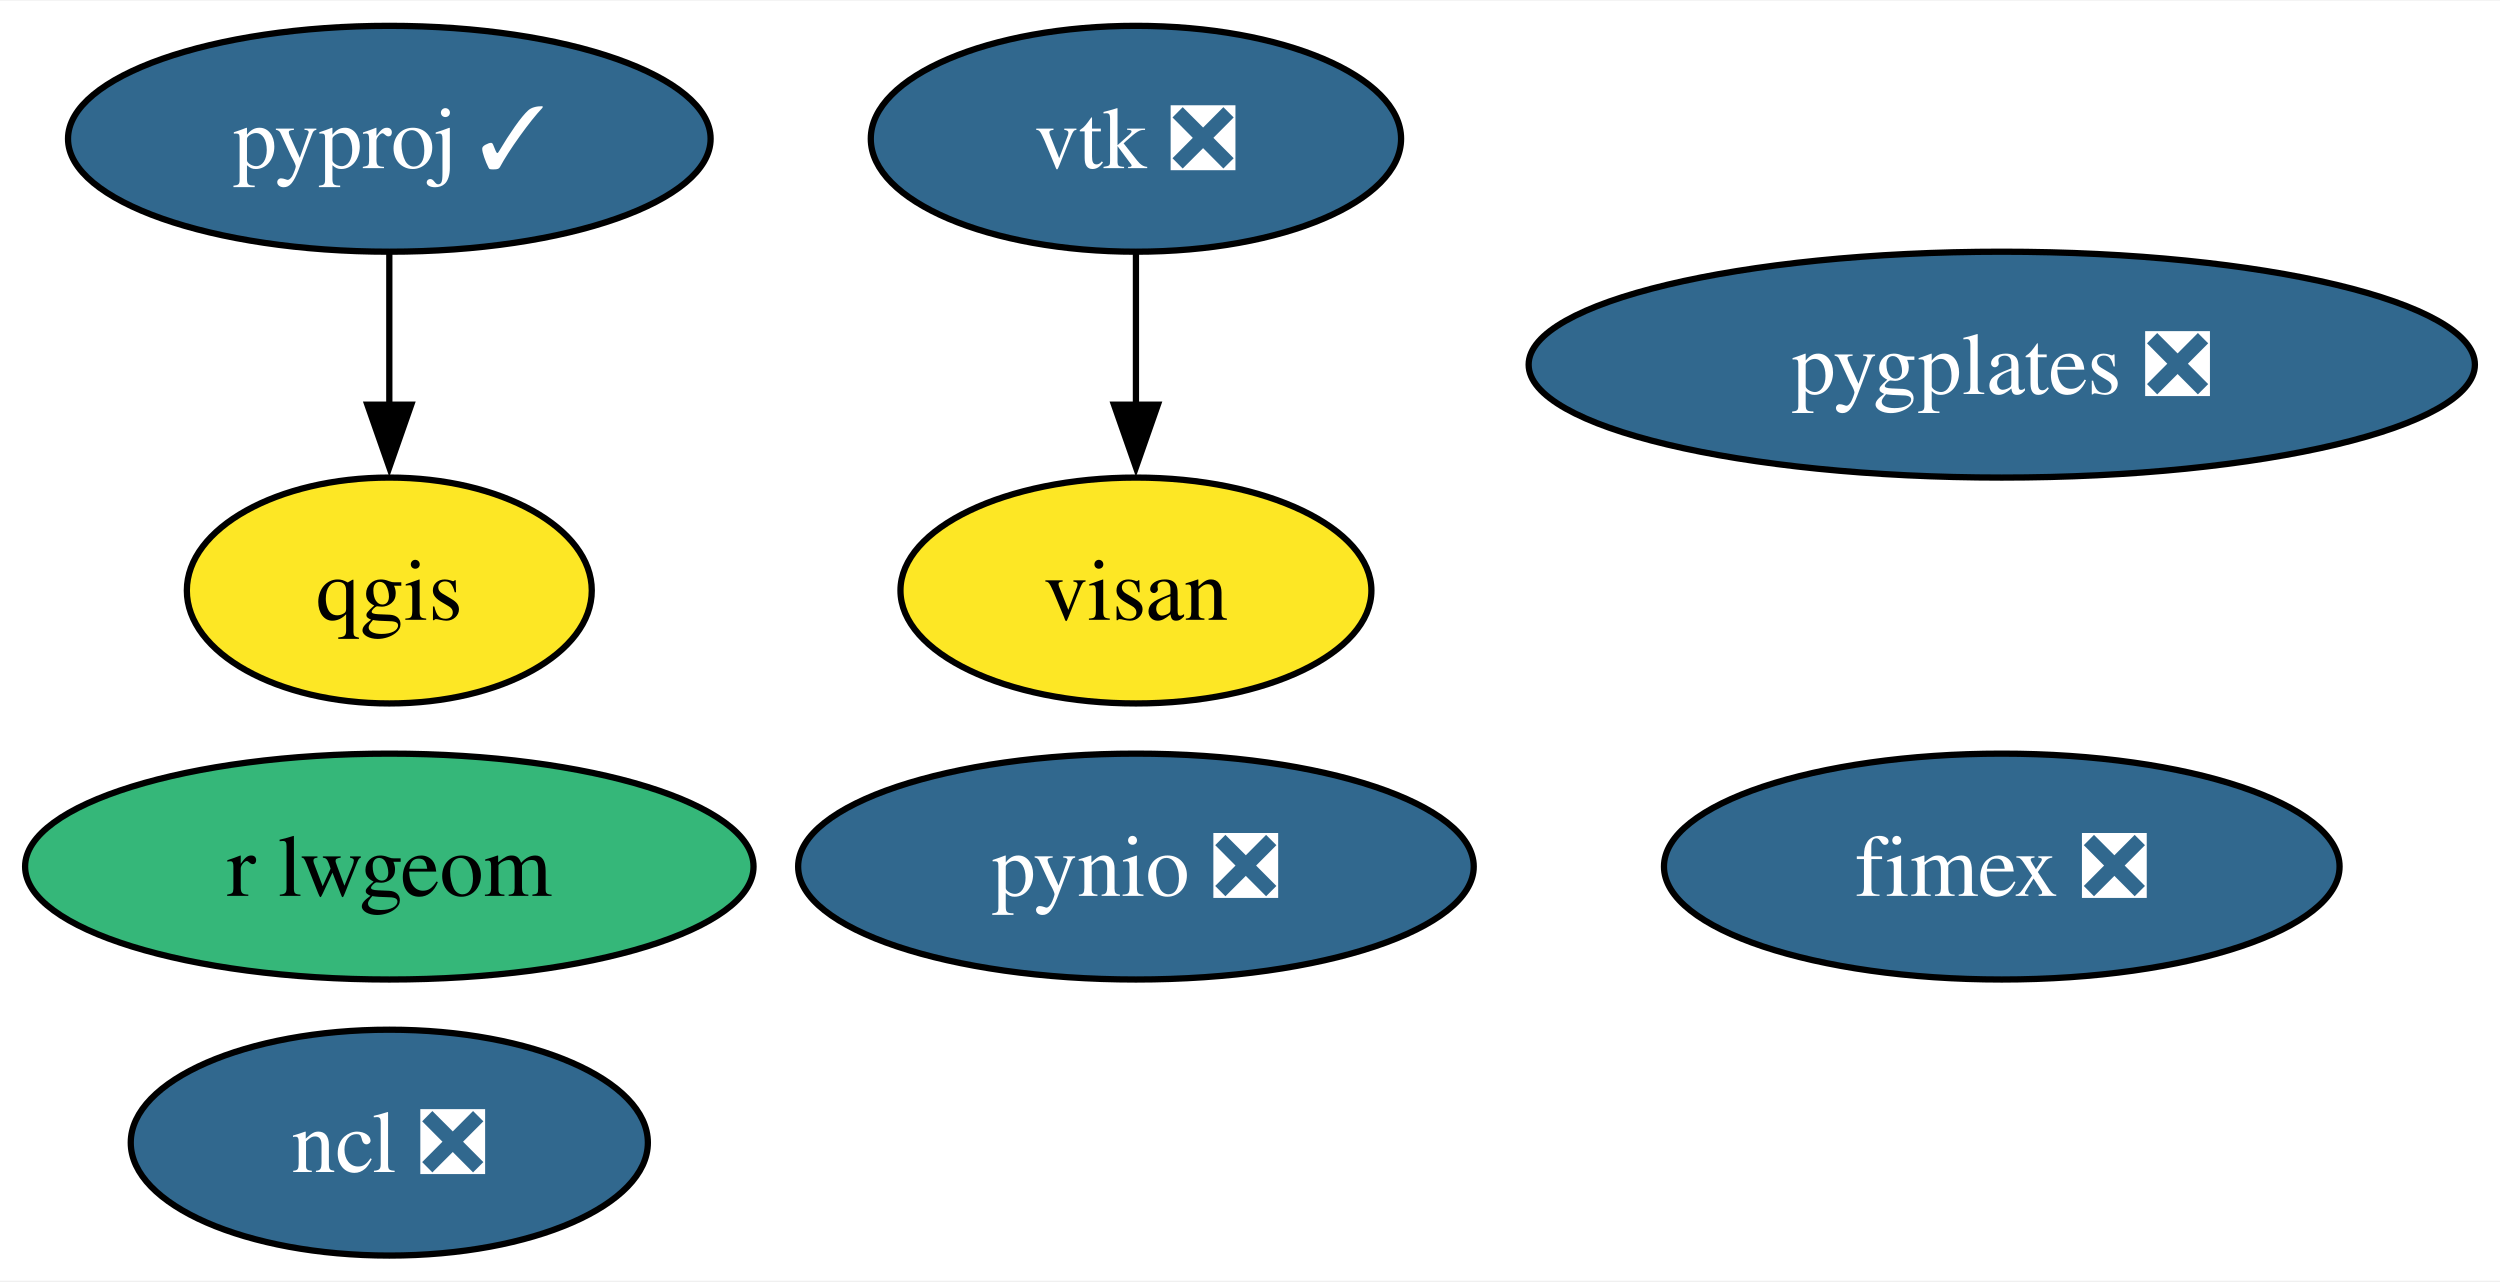
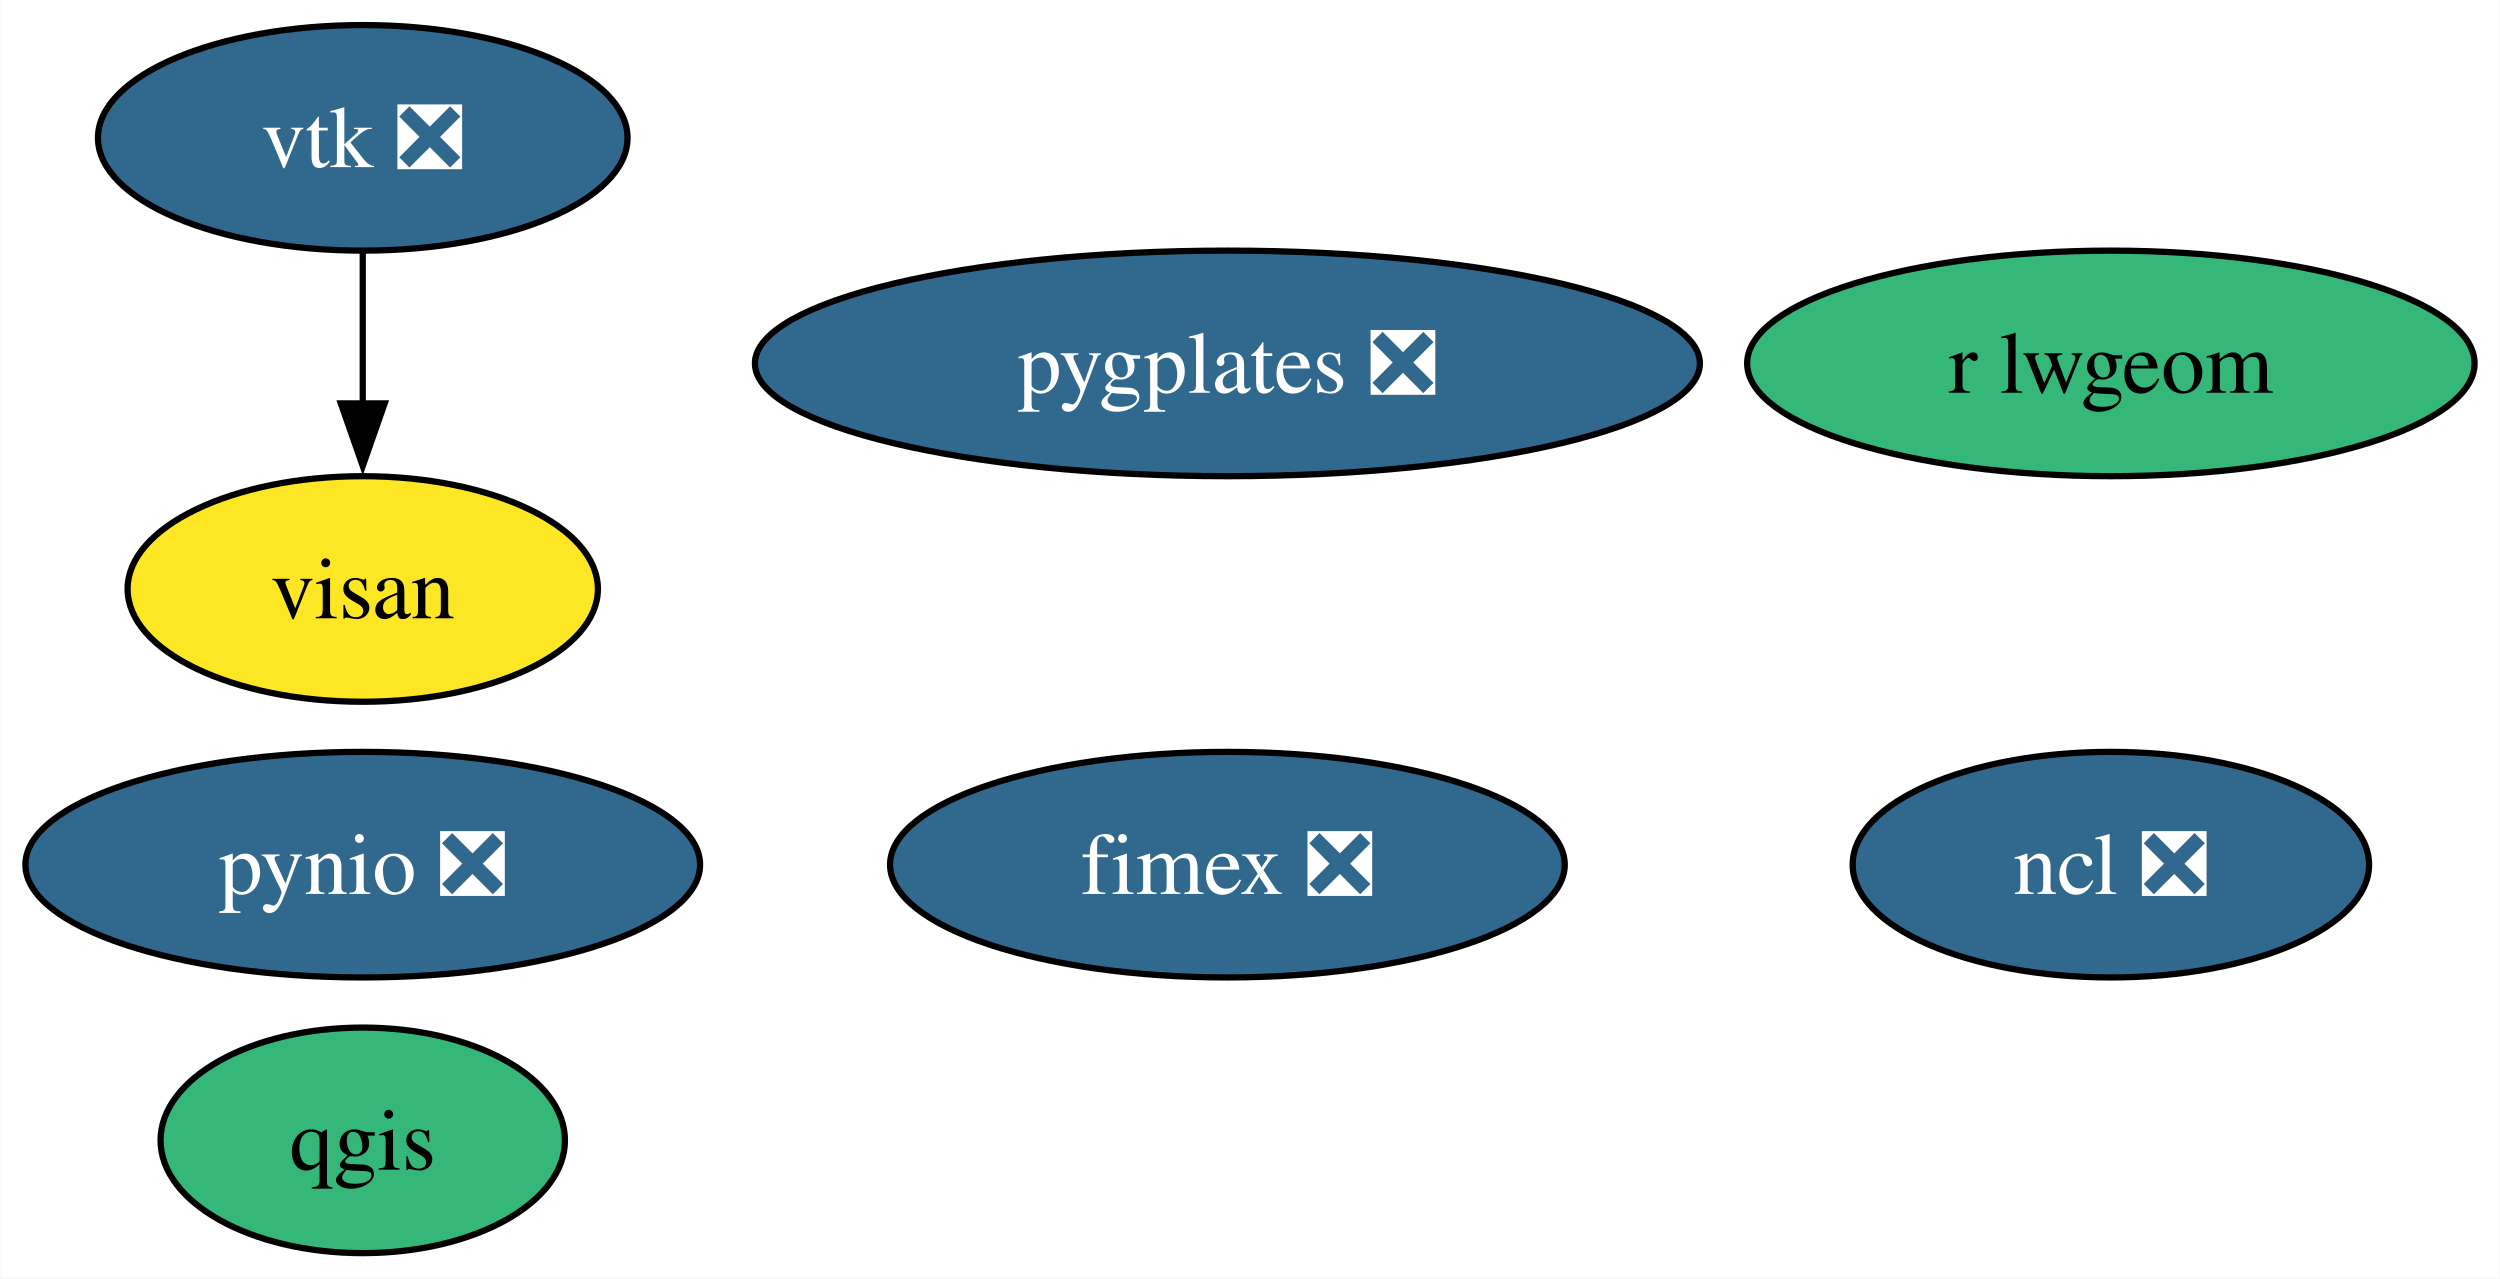
- <svg xmlns="http://www.w3.org/2000/svg" xmlns:xlink="http://www.w3.org/1999/xlink" width="398pt" height="204pt" viewBox="0.00 0.00 398.46 204.00">
+ <svg xmlns="http://www.w3.org/2000/svg" xmlns:xlink="http://www.w3.org/1999/xlink" width="399pt" height="204pt" viewBox="0.00 0.00 398.89 204.00">
  <g id="graph0" class="graph" transform="scale(1 1) rotate(0) translate(4 200)">
-     <polygon fill="white" stroke="none" points="-4,4 -4,-200 394.46,-200 394.46,4 -4,4" />
+     <polygon fill="white" stroke="none" points="-4,4 -4,-200 394.89,-200 394.89,4 -4,4" />
    <g id="node1" class="node">
      <g id="a_node1">
        <a xlink:href="https://github.com/conda-forge/ncl-feedstock/pull/150" xlink:title="ncl ❎">
-           <ellipse fill="#31688e" stroke="black" cx="58.05" cy="-18" rx="41.21" ry="18" />
-           <text text-anchor="middle" x="58.05" y="-13.32" font-family="Times,serif" font-size="14.00" fill="white">ncl ❎</text>
+           <ellipse fill="#31688e" stroke="black" cx="332.84" cy="-62" rx="41.21" ry="18" />
+           <text text-anchor="middle" x="332.84" y="-57.33" font-family="Times,serif" font-size="14.00" fill="white">ncl ❎</text>
        </a>
      </g>
    </g>
    <g id="node2" class="node">
      <g id="a_node2">
        <a xlink:href="https://github.com/conda-forge/pynio-feedstock/pull/140" xlink:title="pynio ❎">
-           <ellipse fill="#31688e" stroke="black" cx="177.05" cy="-62" rx="53.84" ry="18" />
-           <text text-anchor="middle" x="177.05" y="-57.33" font-family="Times,serif" font-size="14.00" fill="white">pynio ❎</text>
+           <ellipse fill="#31688e" stroke="black" cx="53.84" cy="-62" rx="53.84" ry="18" />
+           <text text-anchor="middle" x="53.84" y="-57.33" font-family="Times,serif" font-size="14.00" fill="white">pynio ❎</text>
        </a>
      </g>
    </g>
    <g id="node3" class="node">
      <g id="a_node3">
-         <a xlink:href="https://github.com/conda-forge/pyproj-feedstock/pull/148" xlink:title="pyproj ✓">
-           <ellipse fill="#31688e" stroke="black" cx="58.05" cy="-178" rx="51.21" ry="18" />
-           <text text-anchor="middle" x="58.05" y="-173.32" font-family="Times,serif" font-size="14.00" fill="white">pyproj ✓</text>
+         <a xlink:href="https://github.com/conda-forge/qgis-feedstock" xlink:title="qgis">
+           <ellipse fill="#35b779" stroke="black" cx="53.84" cy="-18" rx="32.27" ry="18" />
+           <text text-anchor="middle" x="53.84" y="-13.32" font-family="Times,serif" font-size="14.00">qgis</text>
        </a>
      </g>
    </g>
    <g id="node4" class="node">
      <g id="a_node4">
-         <a xlink:href="https://github.com/conda-forge/qgis-feedstock" xlink:title="qgis">
-           <ellipse fill="#fde725" stroke="black" cx="58.05" cy="-106" rx="32.27" ry="18" />
-           <text text-anchor="middle" x="58.05" y="-101.33" font-family="Times,serif" font-size="14.00">qgis</text>
+         <a xlink:href="https://github.com/conda-forge/vtk-feedstock/pull/322" xlink:title="vtk ❎">
+           <ellipse fill="#31688e" stroke="black" cx="53.84" cy="-178" rx="42.26" ry="18" />
+           <text text-anchor="middle" x="53.84" y="-173.32" font-family="Times,serif" font-size="14.00" fill="white">vtk ❎</text>
+         </a>
+       </g>
+     </g>
+     <g id="node7" class="node">
+       <g id="a_node7">
+         <a xlink:href="https://github.com/conda-forge/visan-feedstock" xlink:title="visan">
+           <ellipse fill="#fde725" stroke="black" cx="53.84" cy="-106" rx="37.53" ry="18" />
+           <text text-anchor="middle" x="53.84" y="-101.33" font-family="Times,serif" font-size="14.00">visan</text>
        </a>
      </g>
    </g>
    <g id="edge1" class="edge">
-       <path fill="none" stroke="black" d="M58.05,-159.7C58.05,-152.41 58.05,-143.73 58.05,-135.54" />
-       <polygon fill="black" stroke="black" points="61.55,-135.62 58.05,-125.62 54.55,-135.62 61.55,-135.62" />
+       <path fill="none" stroke="black" d="M53.84,-159.7C53.84,-152.41 53.84,-143.73 53.84,-135.54" />
+       <polygon fill="black" stroke="black" points="57.34,-135.62 53.84,-125.62 50.34,-135.62 57.34,-135.62" />
    </g>
    <g id="node5" class="node">
      <g id="a_node5">
-         <a xlink:href="https://github.com/conda-forge/vtk-feedstock/pull/322" xlink:title="vtk ❎">
-           <ellipse fill="#31688e" stroke="black" cx="177.05" cy="-178" rx="42.26" ry="18" />
-           <text text-anchor="middle" x="177.05" y="-173.32" font-family="Times,serif" font-size="14.00" fill="white">vtk ❎</text>
+         <a xlink:href="https://github.com/conda-forge/r-lwgeom-feedstock" xlink:title="r lwgeom">
+           <ellipse fill="#35b779" stroke="black" cx="332.84" cy="-142" rx="58.05" ry="18" />
+           <text text-anchor="middle" x="332.84" y="-137.32" font-family="Times,serif" font-size="14.00">r lwgeom</text>
+         </a>
+       </g>
+     </g>
+     <g id="node6" class="node">
+       <g id="a_node6">
+         <a xlink:href="https://github.com/conda-forge/fimex-feedstock/pull/77" xlink:title="fimex ❎">
+           <ellipse fill="#31688e" stroke="black" cx="191.84" cy="-62" rx="53.84" ry="18" />
+           <text text-anchor="middle" x="191.84" y="-57.33" font-family="Times,serif" font-size="14.00" fill="white">fimex ❎</text>
        </a>
      </g>
    </g>
    <g id="node8" class="node">
      <g id="a_node8">
-         <a xlink:href="https://github.com/conda-forge/visan-feedstock" xlink:title="visan">
-           <ellipse fill="#fde725" stroke="black" cx="177.05" cy="-106" rx="37.53" ry="18" />
-           <text text-anchor="middle" x="177.05" y="-101.33" font-family="Times,serif" font-size="14.00">visan</text>
-         </a>
-       </g>
-     </g>
-     <g id="edge2" class="edge">
-       <path fill="none" stroke="black" d="M177.05,-159.7C177.05,-152.41 177.05,-143.73 177.05,-135.54" />
-       <polygon fill="black" stroke="black" points="180.55,-135.62 177.05,-125.62 173.55,-135.62 180.55,-135.62" />
-     </g>
-     <g id="node6" class="node">
-       <g id="a_node6">
-         <a xlink:href="https://github.com/conda-forge/r-lwgeom-feedstock" xlink:title="r lwgeom">
-           <ellipse fill="#35b779" stroke="black" cx="58.05" cy="-62" rx="58.05" ry="18" />
-           <text text-anchor="middle" x="58.05" y="-57.33" font-family="Times,serif" font-size="14.00">r lwgeom</text>
-         </a>
-       </g>
-     </g>
-     <g id="node7" class="node">
-       <g id="a_node7">
-         <a xlink:href="https://github.com/conda-forge/fimex-feedstock/pull/77" xlink:title="fimex ❎">
-           <ellipse fill="#31688e" stroke="black" cx="315.05" cy="-62" rx="53.84" ry="18" />
-           <text text-anchor="middle" x="315.05" y="-57.33" font-family="Times,serif" font-size="14.00" fill="white">fimex ❎</text>
-         </a>
-       </g>
-     </g>
-     <g id="node9" class="node">
-       <g id="a_node9">
        <a xlink:href="https://github.com/conda-forge/pygplates-feedstock/pull/19" xlink:title="pygplates ❎">
-           <ellipse fill="#31688e" stroke="black" cx="315.05" cy="-142" rx="75.41" ry="18" />
-           <text text-anchor="middle" x="315.05" y="-137.32" font-family="Times,serif" font-size="14.00" fill="white">pygplates ❎</text>
+           <ellipse fill="#31688e" stroke="black" cx="191.84" cy="-142" rx="75.41" ry="18" />
+           <text text-anchor="middle" x="191.84" y="-137.32" font-family="Times,serif" font-size="14.00" fill="white">pygplates ❎</text>
        </a>
      </g>
    </g>
  </g>
</svg>
